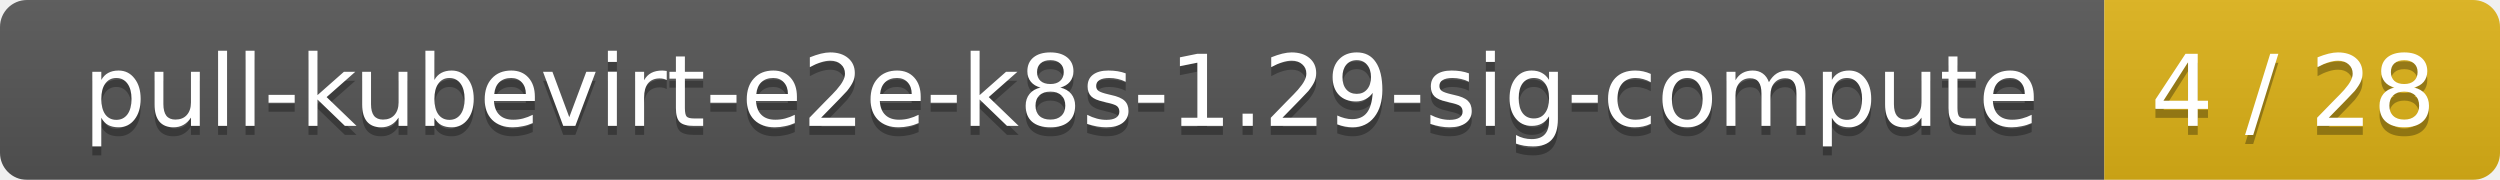
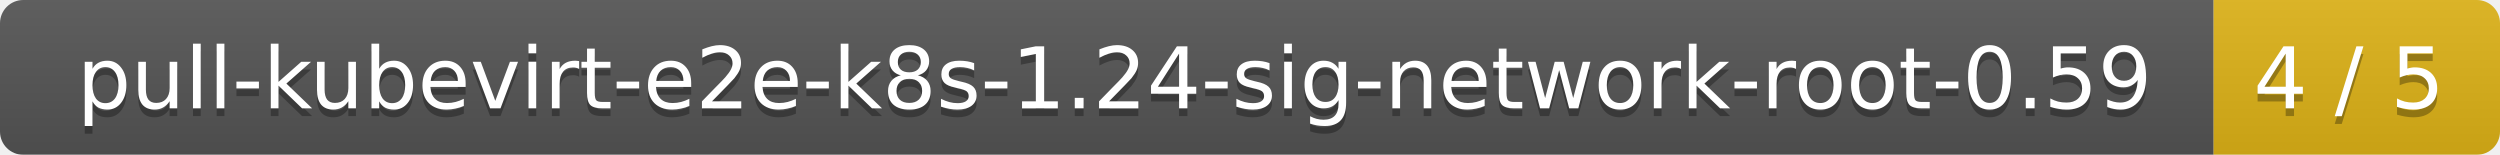
- <svg xmlns="http://www.w3.org/2000/svg" width="278" height="20">
+ <svg xmlns="http://www.w3.org/2000/svg" width="323" height="20">
  <linearGradient id="smooth" x2="0" y2="100%">
    <stop offset="0" stop-color="#bbb" stop-opacity=".1" />
    <stop offset="1" stop-opacity=".1" />
  </linearGradient>
  <mask id="round">
-     <rect width="278" height="20" rx="3" fill="#fff" />
+     <rect width="323" height="20" rx="3" fill="#fff" />
  </mask>
  <g mask="url(#round)">
-     <rect width="234" height="20" fill="#555" />
-     <rect x="234" width="44" height="20" fill="#dfb317" />
-     <rect width="278" height="20" fill="url(#smooth)" />
+     <rect width="286" height="20" fill="#555" />
+     <rect x="286" width="37" height="20" fill="#dfb317" />
+     <rect width="323" height="20" fill="url(#smooth)" />
  </g>
  <g fill="#fff" text-anchor="middle" font-family="DejaVu Sans,Verdana,Geneva,sans-serif" font-size="11">
-     <text x="118" y="15" fill="#010101" fill-opacity=".3">pull-kubevirt-e2e-k8s-1.29-sig-compute</text>
-     <text x="118" y="14">pull-kubevirt-e2e-k8s-1.29-sig-compute</text>
-     <text x="255" y="15" fill="#010101" fill-opacity=".3">4 / 28</text>
-     <text x="255" y="14">4 / 28</text>
+     <text x="144" y="15" fill="#010101" fill-opacity=".3">pull-kubevirt-e2e-k8s-1.24-sig-network-root-0.59</text>
+     <text x="144" y="14">pull-kubevirt-e2e-k8s-1.24-sig-network-root-0.59</text>
+     <text x="303.5" y="15" fill="#010101" fill-opacity=".3">4 / 5</text>
+     <text x="303.5" y="14">4 / 5</text>
  </g>
</svg>
